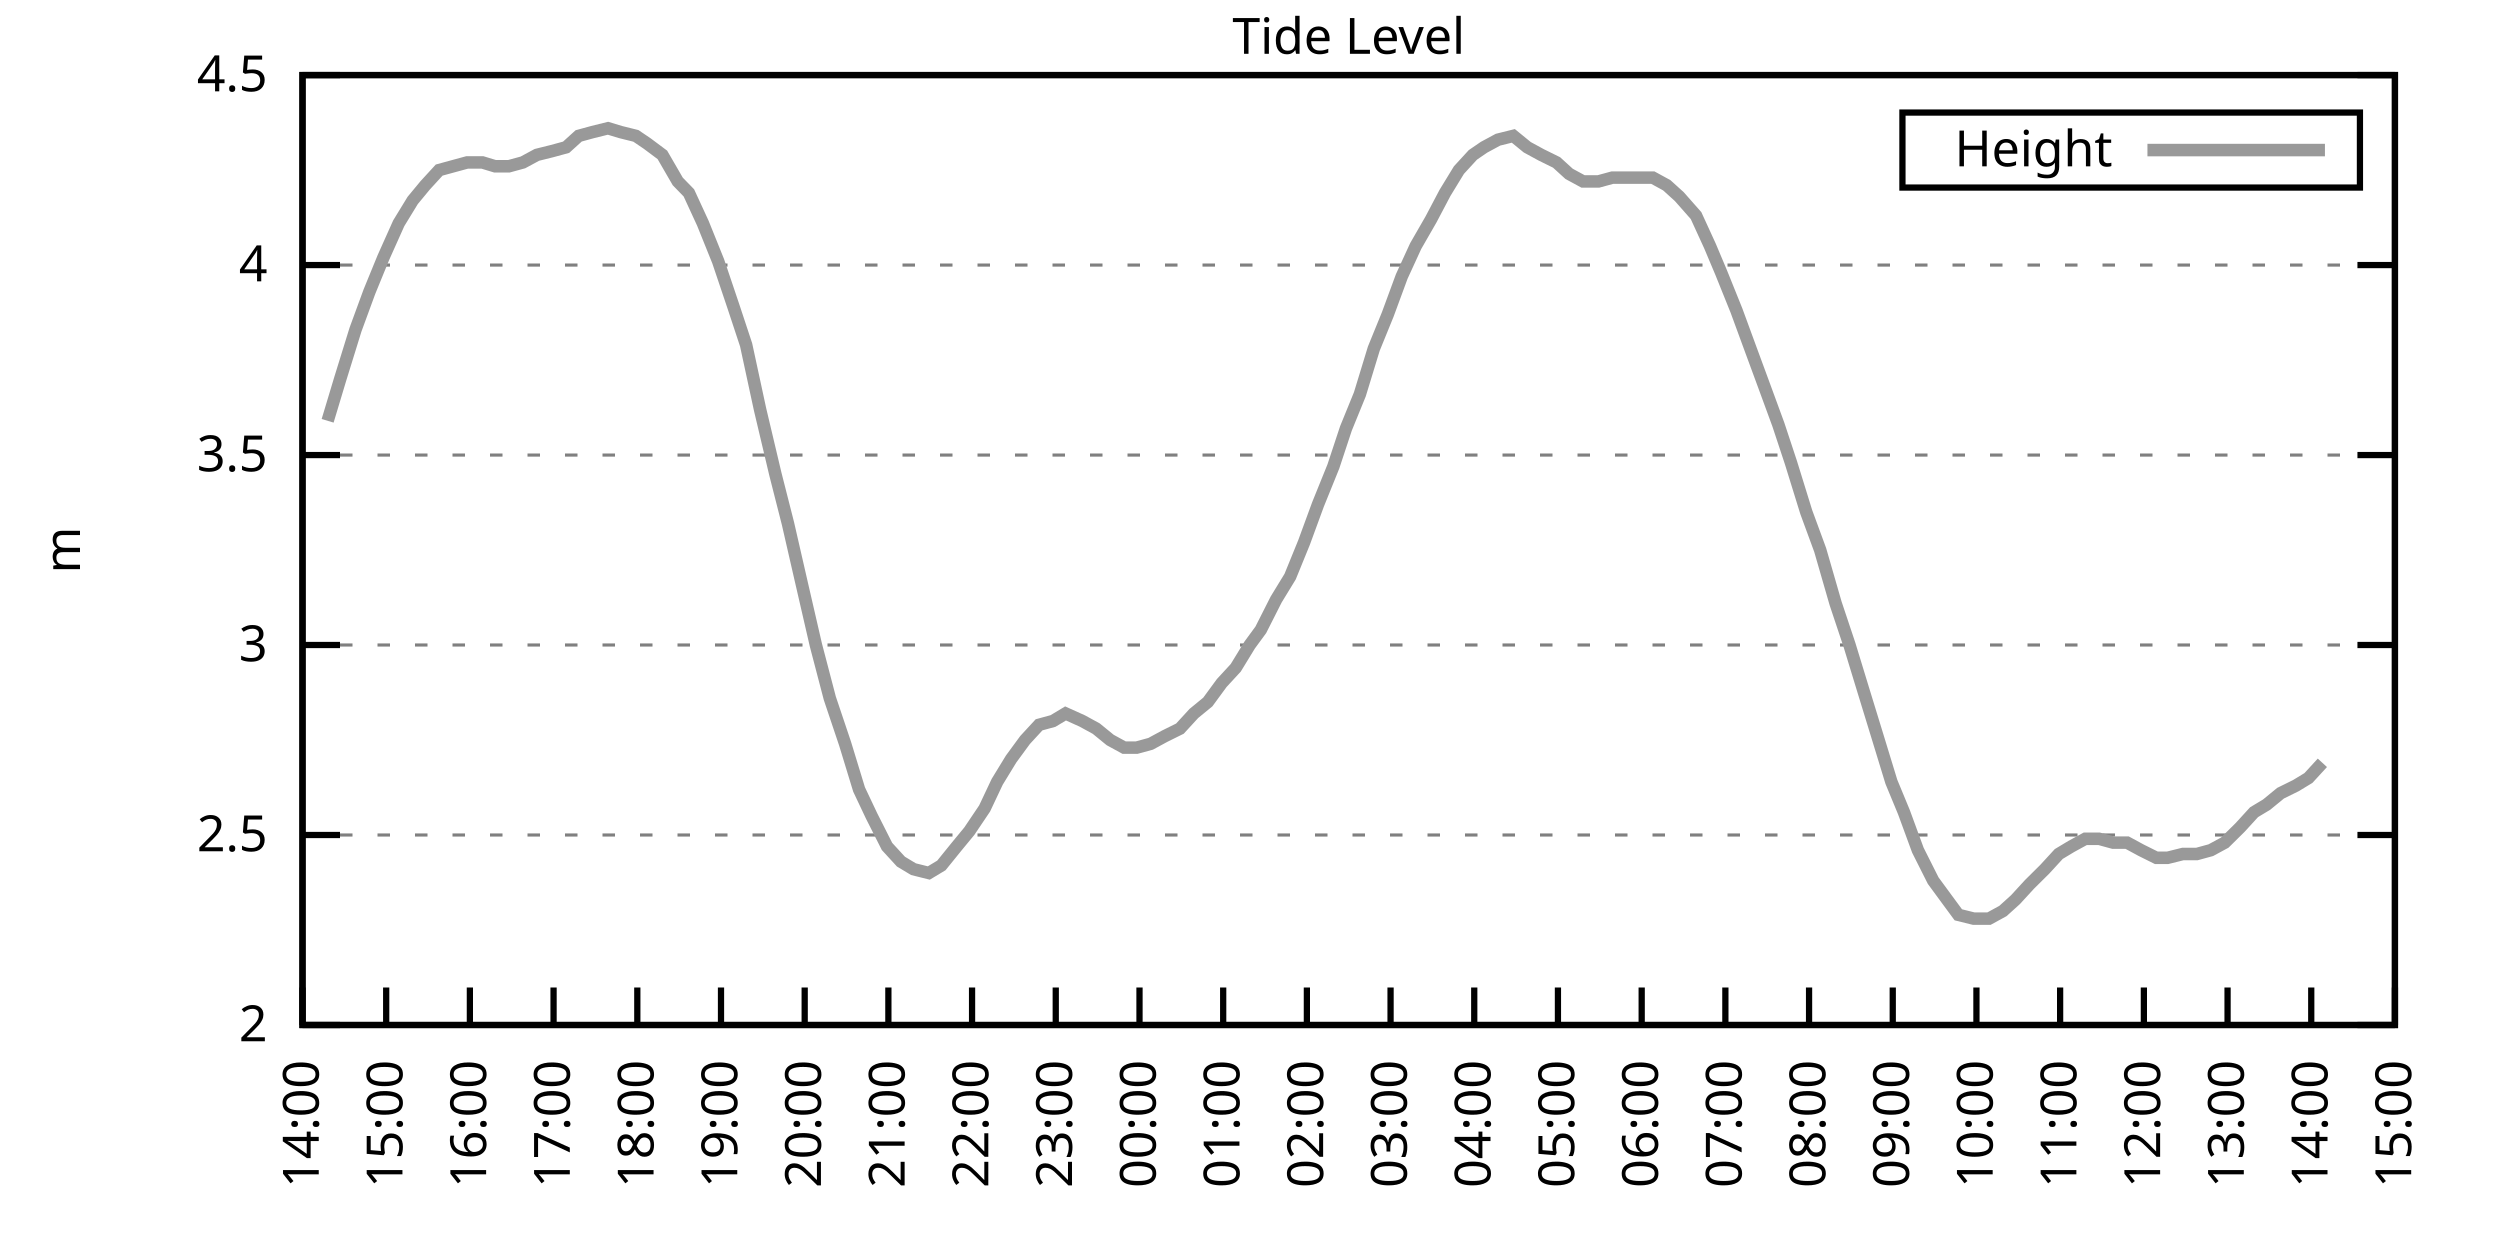
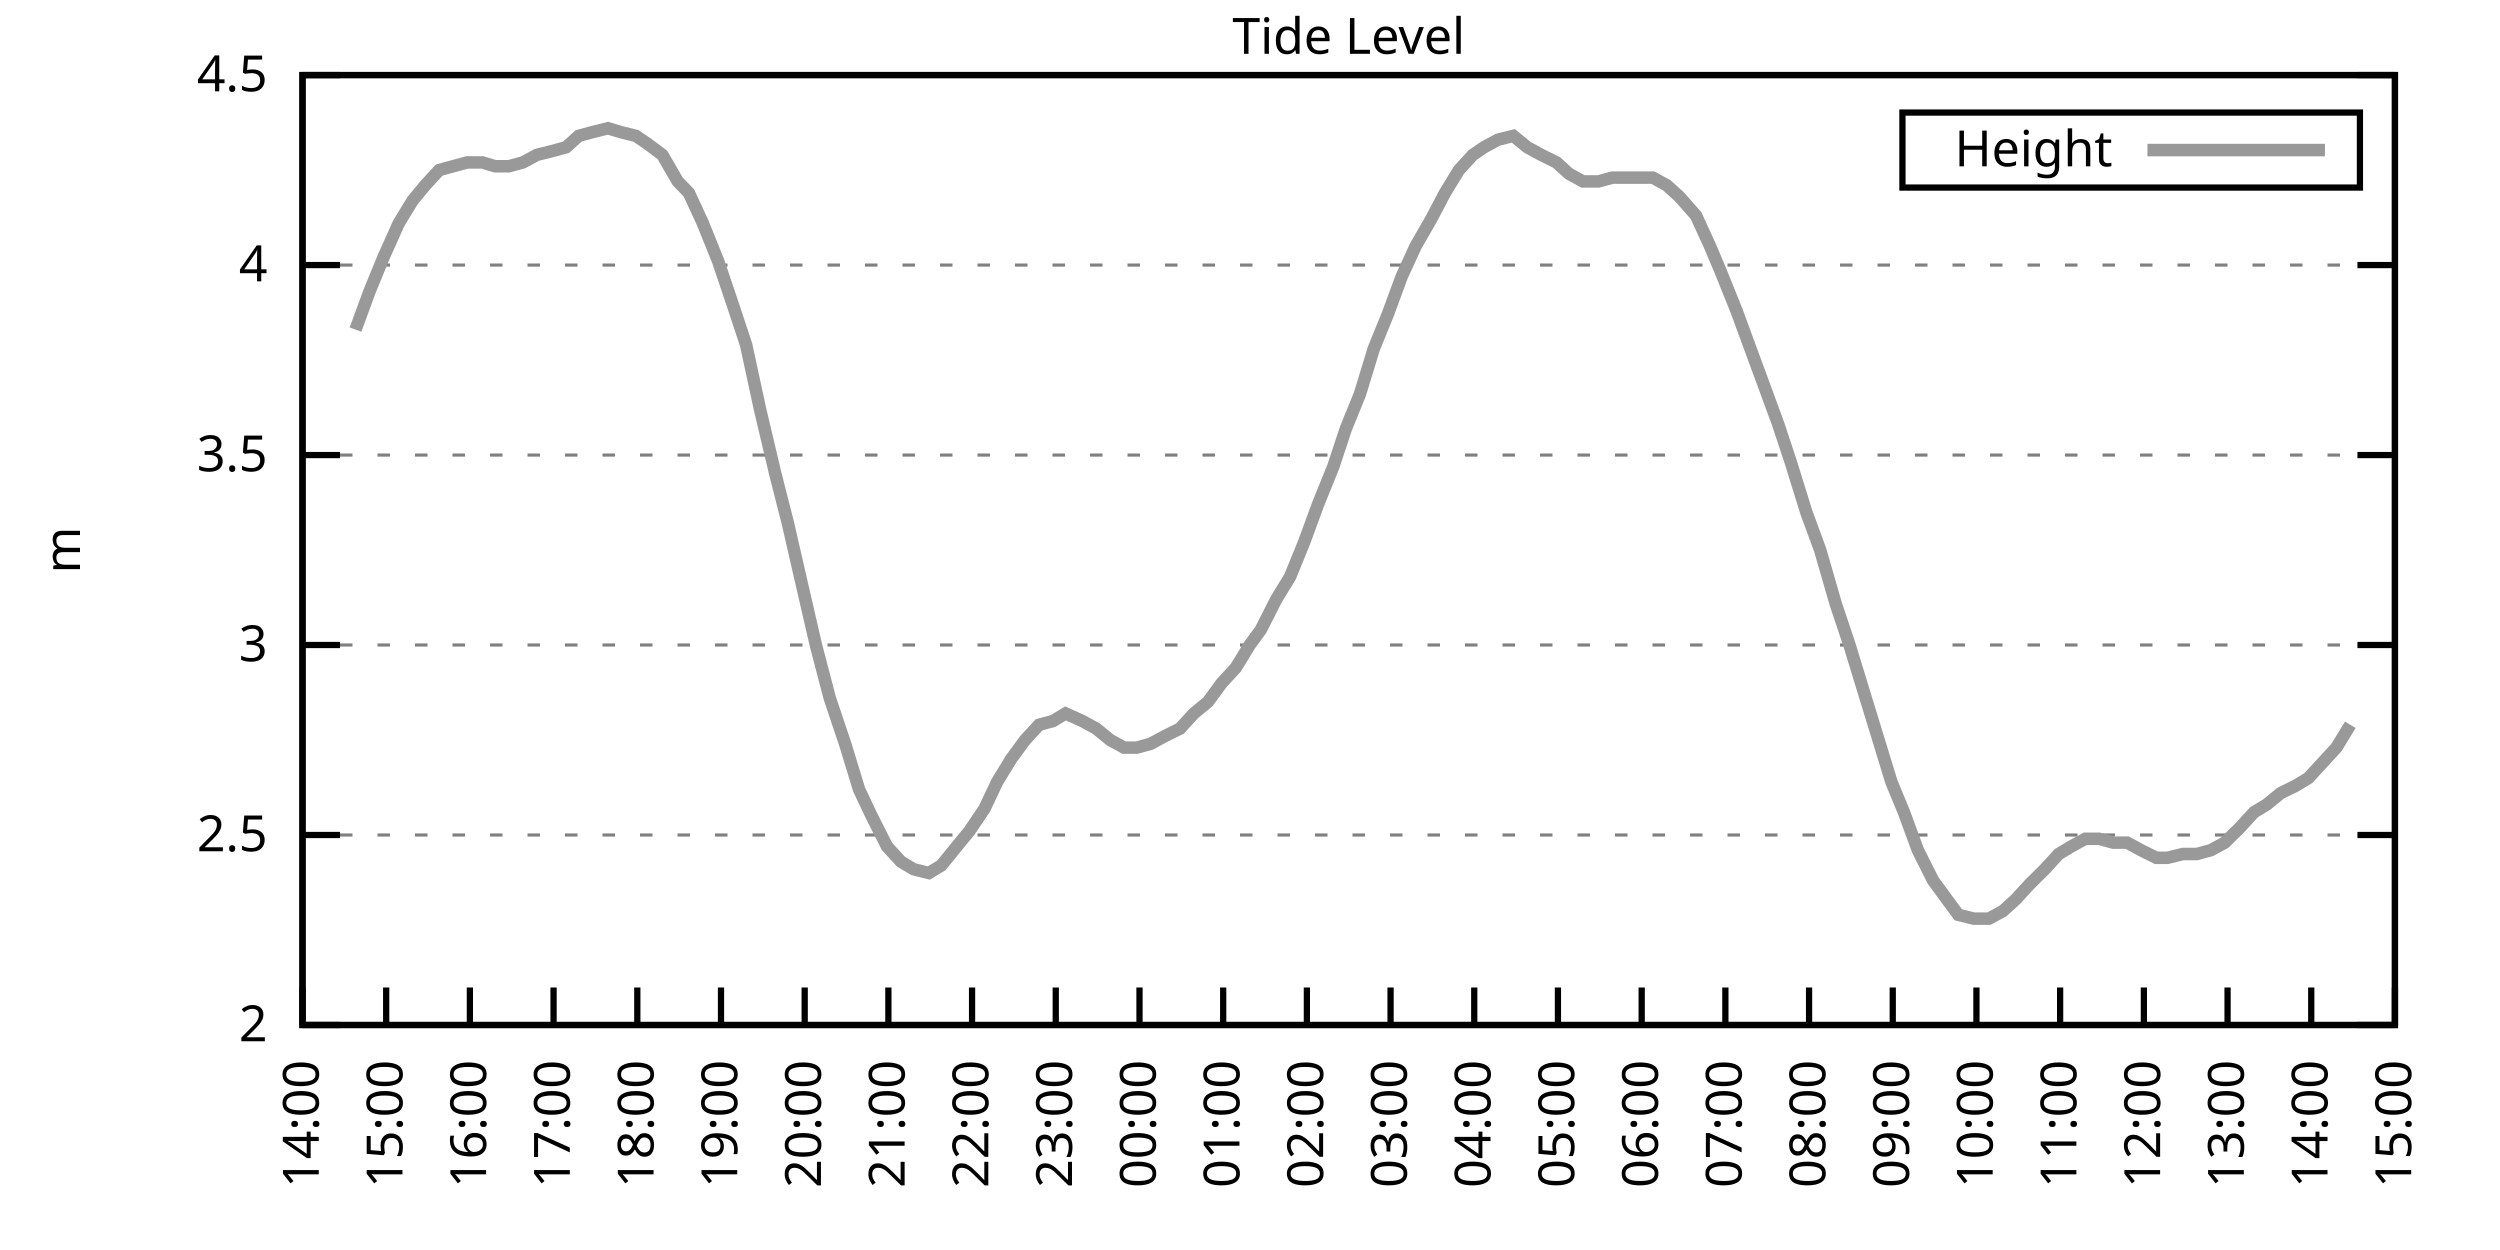
<svg xmlns="http://www.w3.org/2000/svg" xmlns:xlink="http://www.w3.org/1999/xlink" width="400" height="200" viewBox="0 0 400 200">
  <g id="gnuplot_canvas">
    <rect x="0" y="0" width="400" height="200" fill="none" />
    <defs>
      <circle id="gpDot" r="0.5" stroke-width="0.5" stroke="currentColor" />
      <path id="gpPt0" stroke-width="0.333" stroke="currentColor" d="M-1,0 h2 M0,-1 v2" />
      <path id="gpPt1" stroke-width="0.333" stroke="currentColor" d="M-1,-1 L1,1 M1,-1 L-1,1" />
      <path id="gpPt2" stroke-width="0.333" stroke="currentColor" d="M-1,0 L1,0 M0,-1 L0,1 M-1,-1 L1,1 M-1,1 L1,-1" />
      <rect id="gpPt3" stroke-width="0.333" stroke="currentColor" x="-1" y="-1" width="2" height="2" />
      <rect id="gpPt4" stroke-width="0.333" stroke="currentColor" fill="currentColor" x="-1" y="-1" width="2" height="2" />
      <circle id="gpPt5" stroke-width="0.333" stroke="currentColor" cx="0" cy="0" r="1" />
      <use xlink:href="#gpPt5" id="gpPt6" fill="currentColor" stroke="none" />
      <path id="gpPt7" stroke-width="0.333" stroke="currentColor" d="M0,-1.33 L-1.33,0.67 L1.33,0.67 z" />
      <use xlink:href="#gpPt7" id="gpPt8" fill="currentColor" stroke="none" />
      <use xlink:href="#gpPt7" id="gpPt9" stroke="currentColor" transform="rotate(180)" />
      <use xlink:href="#gpPt9" id="gpPt10" fill="currentColor" stroke="none" />
      <use xlink:href="#gpPt3" id="gpPt11" stroke="currentColor" transform="rotate(45)" />
      <use xlink:href="#gpPt11" id="gpPt12" fill="currentColor" stroke="none" />
      <path id="gpPt13" stroke-width="0.333" stroke="currentColor" d="M0,1.330 L1.265,0.411 L0.782,-1.067 L-0.782,-1.076 L-1.265,0.411 z" />
      <use xlink:href="#gpPt13" id="gpPt14" fill="currentColor" stroke="none" />
      <filter id="textbox" filterUnits="objectBoundingBox" x="0" y="0" height="1" width="1">
        <feFlood flood-color="white" flood-opacity="1" result="bgnd" />
        <feComposite in="SourceGraphic" in2="bgnd" operator="atop" />
      </filter>
      <filter id="greybox" filterUnits="objectBoundingBox" x="0" y="0" height="1" width="1">
        <feFlood flood-color="lightgrey" flood-opacity="1" result="grey" />
        <feComposite in="SourceGraphic" in2="grey" operator="atop" />
      </filter>
    </defs>
    <g fill="none" color="white" stroke="currentColor" stroke-width="1.00" stroke-linecap="butt" stroke-linejoin="miter">
</g>
    <g fill="none" color="black" stroke="currentColor" stroke-width="1.00" stroke-linecap="butt" stroke-linejoin="miter">
      <g stroke="none" shape-rendering="crispEdges">
        <polygon fill="rgb(255, 255, 255)" points="48.40,164.00 383.18,164.00 383.18,12.02 48.40,12.02 " />
      </g>
    </g>
    <g fill="none" color="black" stroke="currentColor" stroke-width="1.00" stroke-linecap="butt" stroke-linejoin="miter">
</g>
    <g fill="none" color="black" stroke="black" stroke-width="0.50" stroke-linecap="butt" stroke-linejoin="miter">
</g>
    <g fill="none" color="gray" stroke="currentColor" stroke-width="0.50" stroke-linecap="butt" stroke-linejoin="miter">
      <path stroke="gray" stroke-dasharray="2,4" class="gridline" d="M48.40,164.00 L383.19,164.00  " />
    </g>
    <g fill="none" color="gray" stroke="gray" stroke-width="1.00" stroke-linecap="butt" stroke-linejoin="miter">
</g>
    <g fill="none" color="black" stroke="currentColor" stroke-width="1.00" stroke-linecap="butt" stroke-linejoin="miter">
      <path stroke="black" d="M48.40,164.00 L54.40,164.00 M383.19,164.00 L377.19,164.00  " />
      <g transform="translate(42.80,166.60)" stroke="none" fill="black" font-family="Sans" font-size="8.00" text-anchor="end">
        <text>
          <tspan font-family="Sans"> 2</tspan>
        </text>
      </g>
    </g>
    <g fill="none" color="black" stroke="currentColor" stroke-width="1.00" stroke-linecap="butt" stroke-linejoin="miter">
</g>
    <g fill="none" color="black" stroke="black" stroke-width="0.50" stroke-linecap="butt" stroke-linejoin="miter">
</g>
    <g fill="none" color="gray" stroke="currentColor" stroke-width="0.50" stroke-linecap="butt" stroke-linejoin="miter">
      <path stroke="gray" stroke-dasharray="2,4" class="gridline" d="M48.40,133.60 L383.19,133.60  " />
    </g>
    <g fill="none" color="gray" stroke="gray" stroke-width="1.00" stroke-linecap="butt" stroke-linejoin="miter">
</g>
    <g fill="none" color="black" stroke="currentColor" stroke-width="1.00" stroke-linecap="butt" stroke-linejoin="miter">
      <path stroke="black" d="M48.40,133.60 L54.40,133.60 M383.19,133.60 L377.19,133.60  " />
      <g transform="translate(42.80,136.20)" stroke="none" fill="black" font-family="Sans" font-size="8.00" text-anchor="end">
        <text>
          <tspan font-family="Sans"> 2.5</tspan>
        </text>
      </g>
    </g>
    <g fill="none" color="black" stroke="currentColor" stroke-width="1.00" stroke-linecap="butt" stroke-linejoin="miter">
</g>
    <g fill="none" color="black" stroke="black" stroke-width="0.50" stroke-linecap="butt" stroke-linejoin="miter">
</g>
    <g fill="none" color="gray" stroke="currentColor" stroke-width="0.50" stroke-linecap="butt" stroke-linejoin="miter">
      <path stroke="gray" stroke-dasharray="2,4" class="gridline" d="M48.40,103.20 L383.19,103.20  " />
    </g>
    <g fill="none" color="gray" stroke="gray" stroke-width="1.00" stroke-linecap="butt" stroke-linejoin="miter">
</g>
    <g fill="none" color="black" stroke="currentColor" stroke-width="1.00" stroke-linecap="butt" stroke-linejoin="miter">
      <path stroke="black" d="M48.40,103.20 L54.40,103.20 M383.19,103.20 L377.19,103.20  " />
      <g transform="translate(42.80,105.80)" stroke="none" fill="black" font-family="Sans" font-size="8.00" text-anchor="end">
        <text>
          <tspan font-family="Sans"> 3</tspan>
        </text>
      </g>
    </g>
    <g fill="none" color="black" stroke="currentColor" stroke-width="1.00" stroke-linecap="butt" stroke-linejoin="miter">
</g>
    <g fill="none" color="black" stroke="black" stroke-width="0.50" stroke-linecap="butt" stroke-linejoin="miter">
</g>
    <g fill="none" color="gray" stroke="currentColor" stroke-width="0.50" stroke-linecap="butt" stroke-linejoin="miter">
      <path stroke="gray" stroke-dasharray="2,4" class="gridline" d="M48.40,72.81 L383.19,72.81  " />
    </g>
    <g fill="none" color="gray" stroke="gray" stroke-width="1.00" stroke-linecap="butt" stroke-linejoin="miter">
</g>
    <g fill="none" color="black" stroke="currentColor" stroke-width="1.00" stroke-linecap="butt" stroke-linejoin="miter">
      <path stroke="black" d="M48.40,72.81 L54.40,72.81 M383.19,72.81 L377.19,72.81  " />
      <g transform="translate(42.80,75.41)" stroke="none" fill="black" font-family="Sans" font-size="8.00" text-anchor="end">
        <text>
          <tspan font-family="Sans"> 3.5</tspan>
        </text>
      </g>
    </g>
    <g fill="none" color="black" stroke="currentColor" stroke-width="1.00" stroke-linecap="butt" stroke-linejoin="miter">
</g>
    <g fill="none" color="black" stroke="black" stroke-width="0.50" stroke-linecap="butt" stroke-linejoin="miter">
</g>
    <g fill="none" color="gray" stroke="currentColor" stroke-width="0.50" stroke-linecap="butt" stroke-linejoin="miter">
      <path stroke="gray" stroke-dasharray="2,4" class="gridline" d="M48.40,42.41 L383.19,42.41  " />
    </g>
    <g fill="none" color="gray" stroke="gray" stroke-width="1.00" stroke-linecap="butt" stroke-linejoin="miter">
</g>
    <g fill="none" color="black" stroke="currentColor" stroke-width="1.00" stroke-linecap="butt" stroke-linejoin="miter">
      <path stroke="black" d="M48.40,42.41 L54.40,42.41 M383.19,42.41 L377.19,42.41  " />
      <g transform="translate(42.80,45.01)" stroke="none" fill="black" font-family="Sans" font-size="8.00" text-anchor="end">
        <text>
          <tspan font-family="Sans"> 4</tspan>
        </text>
      </g>
    </g>
    <g fill="none" color="black" stroke="currentColor" stroke-width="1.00" stroke-linecap="butt" stroke-linejoin="miter">
</g>
    <g fill="none" color="black" stroke="black" stroke-width="0.50" stroke-linecap="butt" stroke-linejoin="miter">
</g>
    <g fill="none" color="gray" stroke="currentColor" stroke-width="0.50" stroke-linecap="butt" stroke-linejoin="miter">
      <path stroke="gray" stroke-dasharray="2,4" class="gridline" d="M48.40,12.01 L383.19,12.01  " />
    </g>
    <g fill="none" color="gray" stroke="gray" stroke-width="1.00" stroke-linecap="butt" stroke-linejoin="miter">
</g>
    <g fill="none" color="black" stroke="currentColor" stroke-width="1.00" stroke-linecap="butt" stroke-linejoin="miter">
      <path stroke="black" d="M48.40,12.01 L54.40,12.01 M383.19,12.01 L377.19,12.01  " />
      <g transform="translate(42.80,14.61)" stroke="none" fill="black" font-family="Sans" font-size="8.00" text-anchor="end">
        <text>
          <tspan font-family="Sans"> 4.5</tspan>
        </text>
      </g>
    </g>
    <g fill="none" color="black" stroke="currentColor" stroke-width="1.00" stroke-linecap="butt" stroke-linejoin="miter">
      <path stroke="black" d="M48.40,164.00 L48.40,158.00  " />
      <g transform="translate(51.00,169.60) rotate(270.00)" stroke="none" fill="black" font-family="Sans" font-size="8.00" text-anchor="end">
        <text>
          <tspan font-family="Sans">14:00</tspan>
        </text>
      </g>
    </g>
    <g fill="none" color="black" stroke="currentColor" stroke-width="1.00" stroke-linecap="butt" stroke-linejoin="miter">
      <path stroke="black" d="M61.79,164.00 L61.79,158.00  " />
      <g transform="translate(64.39,169.60) rotate(270.00)" stroke="none" fill="black" font-family="Sans" font-size="8.00" text-anchor="end">
        <text>
          <tspan font-family="Sans">15:00</tspan>
        </text>
      </g>
    </g>
    <g fill="none" color="black" stroke="currentColor" stroke-width="1.00" stroke-linecap="butt" stroke-linejoin="miter">
      <path stroke="black" d="M75.18,164.00 L75.18,158.00  " />
      <g transform="translate(77.78,169.60) rotate(270.00)" stroke="none" fill="black" font-family="Sans" font-size="8.00" text-anchor="end">
        <text>
          <tspan font-family="Sans">16:00</tspan>
        </text>
      </g>
    </g>
    <g fill="none" color="black" stroke="currentColor" stroke-width="1.00" stroke-linecap="butt" stroke-linejoin="miter">
      <path stroke="black" d="M88.57,164.00 L88.57,158.00  " />
      <g transform="translate(91.17,169.60) rotate(270.00)" stroke="none" fill="black" font-family="Sans" font-size="8.00" text-anchor="end">
        <text>
          <tspan font-family="Sans">17:00</tspan>
        </text>
      </g>
    </g>
    <g fill="none" color="black" stroke="currentColor" stroke-width="1.00" stroke-linecap="butt" stroke-linejoin="miter">
      <path stroke="black" d="M101.97,164.00 L101.97,158.00  " />
      <g transform="translate(104.57,169.60) rotate(270.00)" stroke="none" fill="black" font-family="Sans" font-size="8.00" text-anchor="end">
        <text>
          <tspan font-family="Sans">18:00</tspan>
        </text>
      </g>
    </g>
    <g fill="none" color="black" stroke="currentColor" stroke-width="1.00" stroke-linecap="butt" stroke-linejoin="miter">
      <path stroke="black" d="M115.36,164.00 L115.36,158.00  " />
      <g transform="translate(117.96,169.60) rotate(270.00)" stroke="none" fill="black" font-family="Sans" font-size="8.00" text-anchor="end">
        <text>
          <tspan font-family="Sans">19:00</tspan>
        </text>
      </g>
    </g>
    <g fill="none" color="black" stroke="currentColor" stroke-width="1.00" stroke-linecap="butt" stroke-linejoin="miter">
      <path stroke="black" d="M128.75,164.00 L128.75,158.00  " />
      <g transform="translate(131.35,169.60) rotate(270.00)" stroke="none" fill="black" font-family="Sans" font-size="8.00" text-anchor="end">
        <text>
          <tspan font-family="Sans">20:00</tspan>
        </text>
      </g>
    </g>
    <g fill="none" color="black" stroke="currentColor" stroke-width="1.00" stroke-linecap="butt" stroke-linejoin="miter">
      <path stroke="black" d="M142.14,164.00 L142.14,158.00  " />
      <g transform="translate(144.74,169.60) rotate(270.00)" stroke="none" fill="black" font-family="Sans" font-size="8.00" text-anchor="end">
        <text>
          <tspan font-family="Sans">21:00</tspan>
        </text>
      </g>
    </g>
    <g fill="none" color="black" stroke="currentColor" stroke-width="1.00" stroke-linecap="butt" stroke-linejoin="miter">
      <path stroke="black" d="M155.53,164.00 L155.53,158.00  " />
      <g transform="translate(158.13,169.60) rotate(270.00)" stroke="none" fill="black" font-family="Sans" font-size="8.00" text-anchor="end">
        <text>
          <tspan font-family="Sans">22:00</tspan>
        </text>
      </g>
    </g>
    <g fill="none" color="black" stroke="currentColor" stroke-width="1.00" stroke-linecap="butt" stroke-linejoin="miter">
      <path stroke="black" d="M168.92,164.00 L168.92,158.00  " />
      <g transform="translate(171.52,169.60) rotate(270.00)" stroke="none" fill="black" font-family="Sans" font-size="8.00" text-anchor="end">
        <text>
          <tspan font-family="Sans">23:00</tspan>
        </text>
      </g>
    </g>
    <g fill="none" color="black" stroke="currentColor" stroke-width="1.00" stroke-linecap="butt" stroke-linejoin="miter">
      <path stroke="black" d="M182.32,164.00 L182.32,158.00  " />
      <g transform="translate(184.92,169.60) rotate(270.00)" stroke="none" fill="black" font-family="Sans" font-size="8.00" text-anchor="end">
        <text>
          <tspan font-family="Sans">00:00</tspan>
        </text>
      </g>
    </g>
    <g fill="none" color="black" stroke="currentColor" stroke-width="1.00" stroke-linecap="butt" stroke-linejoin="miter">
      <path stroke="black" d="M195.71,164.00 L195.71,158.00  " />
      <g transform="translate(198.31,169.60) rotate(270.00)" stroke="none" fill="black" font-family="Sans" font-size="8.00" text-anchor="end">
        <text>
          <tspan font-family="Sans">01:00</tspan>
        </text>
      </g>
    </g>
    <g fill="none" color="black" stroke="currentColor" stroke-width="1.00" stroke-linecap="butt" stroke-linejoin="miter">
      <path stroke="black" d="M209.10,164.00 L209.10,158.00  " />
      <g transform="translate(211.70,169.60) rotate(270.00)" stroke="none" fill="black" font-family="Sans" font-size="8.00" text-anchor="end">
        <text>
          <tspan font-family="Sans">02:00</tspan>
        </text>
      </g>
    </g>
    <g fill="none" color="black" stroke="currentColor" stroke-width="1.00" stroke-linecap="butt" stroke-linejoin="miter">
      <path stroke="black" d="M222.49,164.00 L222.49,158.00  " />
      <g transform="translate(225.09,169.60) rotate(270.00)" stroke="none" fill="black" font-family="Sans" font-size="8.00" text-anchor="end">
        <text>
          <tspan font-family="Sans">03:00</tspan>
        </text>
      </g>
    </g>
    <g fill="none" color="black" stroke="currentColor" stroke-width="1.00" stroke-linecap="butt" stroke-linejoin="miter">
      <path stroke="black" d="M235.88,164.00 L235.88,158.00  " />
      <g transform="translate(238.48,169.60) rotate(270.00)" stroke="none" fill="black" font-family="Sans" font-size="8.00" text-anchor="end">
        <text>
          <tspan font-family="Sans">04:00</tspan>
        </text>
      </g>
    </g>
    <g fill="none" color="black" stroke="currentColor" stroke-width="1.00" stroke-linecap="butt" stroke-linejoin="miter">
      <path stroke="black" d="M249.27,164.00 L249.27,158.00  " />
      <g transform="translate(251.87,169.60) rotate(270.00)" stroke="none" fill="black" font-family="Sans" font-size="8.00" text-anchor="end">
        <text>
          <tspan font-family="Sans">05:00</tspan>
        </text>
      </g>
    </g>
    <g fill="none" color="black" stroke="currentColor" stroke-width="1.00" stroke-linecap="butt" stroke-linejoin="miter">
      <path stroke="black" d="M262.67,164.00 L262.67,158.00  " />
      <g transform="translate(265.27,169.60) rotate(270.00)" stroke="none" fill="black" font-family="Sans" font-size="8.00" text-anchor="end">
        <text>
          <tspan font-family="Sans">06:00</tspan>
        </text>
      </g>
    </g>
    <g fill="none" color="black" stroke="currentColor" stroke-width="1.00" stroke-linecap="butt" stroke-linejoin="miter">
      <path stroke="black" d="M276.06,164.00 L276.06,158.00  " />
      <g transform="translate(278.66,169.60) rotate(270.00)" stroke="none" fill="black" font-family="Sans" font-size="8.00" text-anchor="end">
        <text>
          <tspan font-family="Sans">07:00</tspan>
        </text>
      </g>
    </g>
    <g fill="none" color="black" stroke="currentColor" stroke-width="1.00" stroke-linecap="butt" stroke-linejoin="miter">
      <path stroke="black" d="M289.45,164.00 L289.45,158.00  " />
      <g transform="translate(292.05,169.60) rotate(270.00)" stroke="none" fill="black" font-family="Sans" font-size="8.00" text-anchor="end">
        <text>
          <tspan font-family="Sans">08:00</tspan>
        </text>
      </g>
    </g>
    <g fill="none" color="black" stroke="currentColor" stroke-width="1.00" stroke-linecap="butt" stroke-linejoin="miter">
      <path stroke="black" d="M302.84,164.00 L302.84,158.00  " />
      <g transform="translate(305.44,169.60) rotate(270.00)" stroke="none" fill="black" font-family="Sans" font-size="8.00" text-anchor="end">
        <text>
          <tspan font-family="Sans">09:00</tspan>
        </text>
      </g>
    </g>
    <g fill="none" color="black" stroke="currentColor" stroke-width="1.00" stroke-linecap="butt" stroke-linejoin="miter">
      <path stroke="black" d="M316.23,164.00 L316.23,158.00  " />
      <g transform="translate(318.83,169.60) rotate(270.00)" stroke="none" fill="black" font-family="Sans" font-size="8.00" text-anchor="end">
        <text>
          <tspan font-family="Sans">10:00</tspan>
        </text>
      </g>
    </g>
    <g fill="none" color="black" stroke="currentColor" stroke-width="1.00" stroke-linecap="butt" stroke-linejoin="miter">
      <path stroke="black" d="M329.62,164.00 L329.62,158.00  " />
      <g transform="translate(332.22,169.60) rotate(270.00)" stroke="none" fill="black" font-family="Sans" font-size="8.00" text-anchor="end">
        <text>
          <tspan font-family="Sans">11:00</tspan>
        </text>
      </g>
    </g>
    <g fill="none" color="black" stroke="currentColor" stroke-width="1.00" stroke-linecap="butt" stroke-linejoin="miter">
      <path stroke="black" d="M343.02,164.00 L343.02,158.00  " />
      <g transform="translate(345.62,169.60) rotate(270.00)" stroke="none" fill="black" font-family="Sans" font-size="8.00" text-anchor="end">
        <text>
          <tspan font-family="Sans">12:00</tspan>
        </text>
      </g>
    </g>
    <g fill="none" color="black" stroke="currentColor" stroke-width="1.00" stroke-linecap="butt" stroke-linejoin="miter">
      <path stroke="black" d="M356.41,164.00 L356.41,158.00  " />
      <g transform="translate(359.01,169.60) rotate(270.00)" stroke="none" fill="black" font-family="Sans" font-size="8.00" text-anchor="end">
        <text>
          <tspan font-family="Sans">13:00</tspan>
        </text>
      </g>
    </g>
    <g fill="none" color="black" stroke="currentColor" stroke-width="1.00" stroke-linecap="butt" stroke-linejoin="miter">
      <path stroke="black" d="M369.80,164.00 L369.80,158.00  " />
      <g transform="translate(372.40,169.60) rotate(270.00)" stroke="none" fill="black" font-family="Sans" font-size="8.00" text-anchor="end">
        <text>
          <tspan font-family="Sans">14:00</tspan>
        </text>
      </g>
    </g>
    <g fill="none" color="black" stroke="currentColor" stroke-width="1.00" stroke-linecap="butt" stroke-linejoin="miter">
      <path stroke="black" d="M383.19,164.00 L383.19,158.00  " />
      <g transform="translate(385.79,169.60) rotate(270.00)" stroke="none" fill="black" font-family="Sans" font-size="8.00" text-anchor="end">
        <text>
          <tspan font-family="Sans">15:00</tspan>
        </text>
      </g>
    </g>
    <g fill="none" color="black" stroke="currentColor" stroke-width="1.00" stroke-linecap="butt" stroke-linejoin="miter">
</g>
    <g fill="none" color="black" stroke="currentColor" stroke-width="1.00" stroke-linecap="butt" stroke-linejoin="miter">
      <path stroke="black" d="M48.40,12.01 L48.40,164.00 L383.19,164.00 L383.19,12.01 L48.40,12.01 Z  " />
    </g>
    <g fill="none" color="black" stroke="currentColor" stroke-width="1.00" stroke-linecap="butt" stroke-linejoin="miter">
</g>
    <g fill="none" color="black" stroke="currentColor" stroke-width="1.00" stroke-linecap="butt" stroke-linejoin="miter">
      <path stroke="black" d="M304.39,30.01 L304.39,18.01 L377.59,18.01 L377.59,30.01 L304.39,30.01 Z  " />
    </g>
    <g id="Tide_level_plot_1">
      <g fill="none" color="white" stroke="black" stroke-width="2.00" stroke-linecap="butt" stroke-linejoin="miter">
</g>
      <g fill="none" color="black" stroke="currentColor" stroke-width="2.00" stroke-linecap="butt" stroke-linejoin="miter">
        <g transform="translate(337.99,26.61)" stroke="none" fill="black" font-family="Sans" font-size="8.00" text-anchor="end">
          <text>
            <tspan font-family="Sans">Height</tspan>
          </text>
        </g>
      </g>
      <g fill="none" color="black" stroke="currentColor" stroke-width="2.00" stroke-linecap="butt" stroke-linejoin="miter">
-         <path stroke="rgb(153, 153, 153)" d="M343.59,24.01 L371.99,24.01 M52.42,67.33 L54.43,60.65 L56.88,52.74 L59.11,46.66 L61.35,41.19 L63.80,35.72   L66.03,32.07 L68.04,29.64 L70.27,27.21 L72.50,26.60 L74.74,25.99 L77.19,25.99 L79.20,26.60 L81.43,26.60   L83.66,25.99 L85.90,24.78 L88.35,24.17 L90.58,23.56 L92.59,21.74 L94.82,21.13 L97.28,20.52 L99.29,21.13   L101.74,21.74 L103.53,22.95 L105.98,24.78 L108.44,29.03 L110.22,30.86 L112.46,35.72 L114.91,41.80 L117.37,49.10   L119.38,55.18 L121.61,65.51 L124.06,75.85 L126.07,83.75 L128.30,93.48 L130.54,103.20 L132.77,111.72 L135.22,119.01   L137.45,126.31 L139.46,130.56 L141.92,135.43 L144.15,137.86 L146.16,139.07 L148.61,139.68 L150.62,138.47 L153.08,135.43   L155.09,132.99 L157.54,129.35 L159.55,125.09 L161.78,121.44 L164.01,118.40 L166.25,115.97 L168.48,115.36 L170.49,114.15   L173.17,115.36 L175.40,116.58 L177.63,118.40 L179.86,119.62 L181.87,119.62 L184.10,119.01 L186.33,117.80 L188.79,116.58   L191.02,114.15 L193.25,112.32 L195.48,109.28 L197.72,106.85 L199.95,103.20 L201.73,100.77 L204.19,95.91 L206.42,92.26   L208.65,86.79 L210.88,80.71 L213.34,74.63 L215.35,68.55 L217.58,63.08 L219.81,55.78 L222.04,50.31 L224.28,44.23   L226.51,39.37 L228.96,35.11 L231.20,30.86 L233.43,27.21 L235.66,24.78 L237.44,23.56 L239.68,22.35 L242.13,21.74   L244.36,23.56 L246.60,24.78 L249.05,25.99 L251.06,27.82 L253.29,29.03 L255.75,29.03 L257.98,28.42 L260.21,28.42   L262.00,28.42 L264.45,28.42 L266.68,29.64 L268.69,31.46 L271.37,34.50 L273.60,39.37 L275.39,43.62 L277.84,49.70   L280.07,55.78 L282.31,61.86 L284.54,67.94 L286.55,74.02 L289.00,81.93 L291.23,88.00 L293.69,96.52 L295.92,103.20   L298.15,110.50 L300.39,117.80 L302.62,125.09 L304.63,129.95 L306.86,136.03 L309.31,140.90 L311.54,143.94 L313.33,146.37   L315.79,146.98 L318.24,146.98 L320.47,145.76 L322.48,143.94 L324.71,141.51 L327.17,139.07 L329.40,136.64 L331.41,135.43   L333.64,134.21 L335.87,134.21 L338.10,134.82 L340.34,134.82 L342.57,136.03 L345.02,137.25 L346.81,137.25 L349.26,136.64   L351.50,136.64 L353.73,136.03 L355.96,134.82 L358.42,132.39 L360.65,129.95 L362.66,128.74 L364.89,126.91 L367.34,125.70   L369.35,124.48 L371.58,122.05  " />
+         <path stroke="rgb(153, 153, 153)" d="M343.59,24.01 L371.99,24.01 M56.88,52.74 L59.11,46.66 L61.35,41.19 L63.80,35.72 L66.03,32.07 L68.04,29.64   L70.27,27.21 L72.50,26.60 L74.74,25.99 L77.19,25.99 L79.20,26.60 L81.43,26.60 L83.66,25.99 L85.90,24.78   L88.35,24.17 L90.58,23.56 L92.59,21.74 L94.82,21.13 L97.28,20.52 L99.29,21.13 L101.74,21.74 L103.53,22.95   L105.98,24.78 L108.44,29.03 L110.22,30.86 L112.46,35.72 L114.91,41.80 L117.37,49.10 L119.38,55.18 L121.61,65.51   L124.06,75.85 L126.07,83.75 L128.30,93.48 L130.54,103.20 L132.77,111.72 L135.22,119.01 L137.45,126.31 L139.46,130.56   L141.92,135.43 L144.15,137.86 L146.16,139.07 L148.61,139.68 L150.62,138.47 L153.08,135.43 L155.09,132.99 L157.54,129.35   L159.55,125.09 L161.78,121.44 L164.01,118.40 L166.25,115.97 L168.48,115.36 L170.49,114.15 L173.17,115.36 L175.40,116.58   L177.63,118.40 L179.86,119.62 L181.87,119.62 L184.10,119.01 L186.33,117.80 L188.79,116.58 L191.02,114.15 L193.25,112.32   L195.48,109.28 L197.72,106.85 L199.95,103.20 L201.73,100.77 L204.19,95.91 L206.42,92.26 L208.65,86.79 L210.88,80.71   L213.34,74.63 L215.35,68.55 L217.58,63.08 L219.81,55.78 L222.04,50.31 L224.28,44.23 L226.51,39.37 L228.96,35.11   L231.20,30.86 L233.43,27.21 L235.66,24.78 L237.44,23.56 L239.68,22.35 L242.13,21.74 L244.36,23.56 L246.60,24.78   L249.05,25.99 L251.06,27.82 L253.29,29.03 L255.75,29.03 L257.98,28.42 L260.21,28.42 L262.00,28.42 L264.45,28.42   L266.68,29.64 L268.69,31.46 L271.37,34.50 L273.60,39.37 L275.39,43.62 L277.84,49.70 L280.07,55.78 L282.31,61.86   L284.54,67.94 L286.55,74.02 L289.00,81.93 L291.23,88.00 L293.69,96.52 L295.92,103.20 L298.15,110.50 L300.39,117.80   L302.62,125.09 L304.63,129.95 L306.86,136.03 L309.31,140.90 L311.54,143.94 L313.33,146.37 L315.79,146.98 L318.24,146.98   L320.47,145.76 L322.48,143.94 L324.71,141.51 L327.17,139.07 L329.40,136.64 L331.41,135.43 L333.64,134.21 L335.87,134.21   L338.10,134.82 L340.34,134.82 L342.57,136.03 L345.02,137.25 L346.81,137.25 L349.26,136.64 L351.50,136.64 L353.73,136.03   L355.96,134.82 L358.42,132.39 L360.65,129.95 L362.66,128.74 L364.89,126.91 L367.34,125.70 L369.35,124.48 L371.58,122.05   L373.82,119.62 L376.05,115.97  " />
      </g>
    </g>
    <g fill="none" color="black" stroke="currentColor" stroke-width="2.00" stroke-linecap="butt" stroke-linejoin="miter">
</g>
    <g fill="none" color="black" stroke="black" stroke-width="1.00" stroke-linecap="butt" stroke-linejoin="miter">
</g>
    <g fill="none" color="black" stroke="currentColor" stroke-width="1.00" stroke-linecap="butt" stroke-linejoin="miter">
      <path stroke="black" d="M48.40,12.01 L48.40,164.00 L383.19,164.00 L383.19,12.01 L48.40,12.01 Z  " />
      <g transform="translate(12.80,88.01) rotate(270.00)" stroke="none" fill="black" font-family="Sans" font-size="8.00" text-anchor="middle">
        <text>
          <tspan font-family="Sans">m</tspan>
        </text>
      </g>
    </g>
    <g fill="none" color="black" stroke="currentColor" stroke-width="1.00" stroke-linecap="butt" stroke-linejoin="miter">
</g>
    <g fill="none" color="black" stroke="currentColor" stroke-width="1.00" stroke-linecap="butt" stroke-linejoin="miter">
      <g transform="translate(215.79,8.61)" stroke="none" fill="black" font-family="Sans" font-size="8.00" text-anchor="middle">
        <text>
          <tspan font-family="Sans">Tide Level</tspan>
        </text>
      </g>
    </g>
    <g fill="none" color="black" stroke="currentColor" stroke-width="1.00" stroke-linecap="butt" stroke-linejoin="miter">
</g>
  </g>
</svg>
